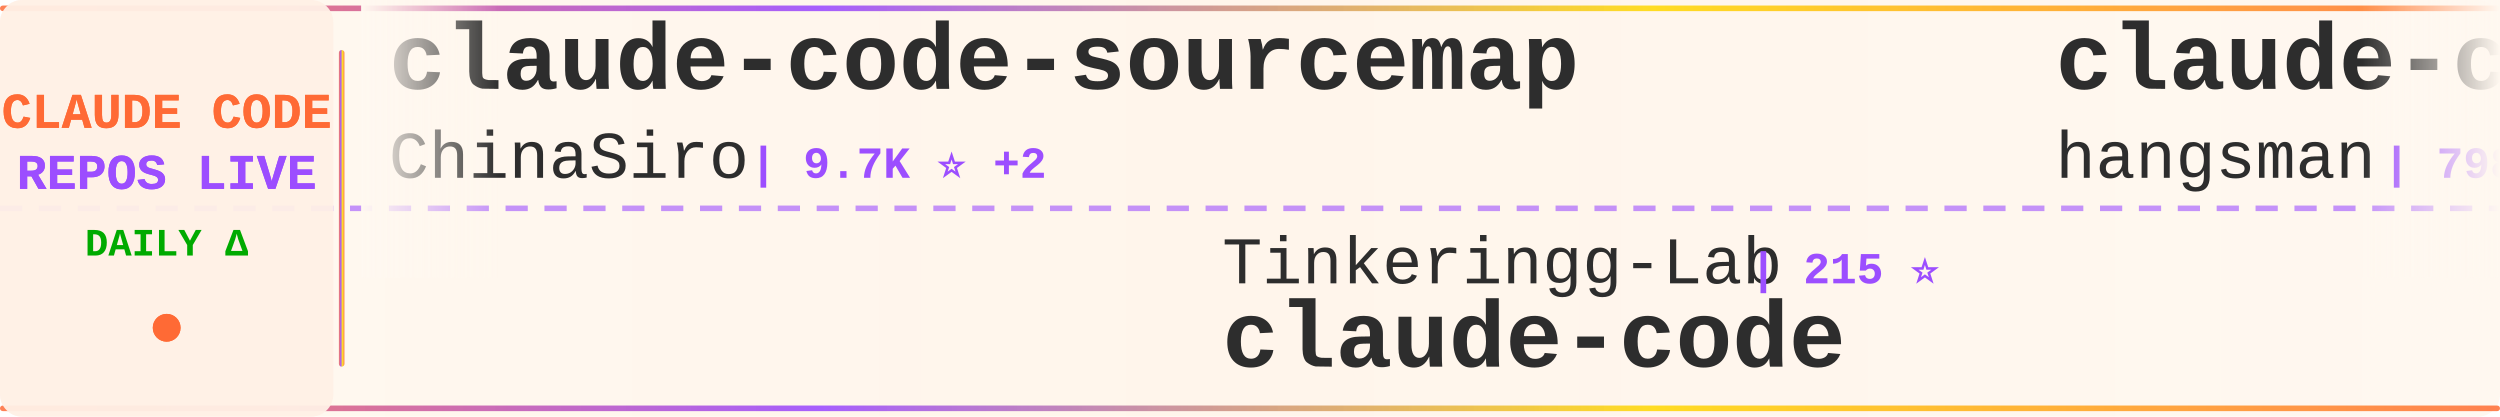
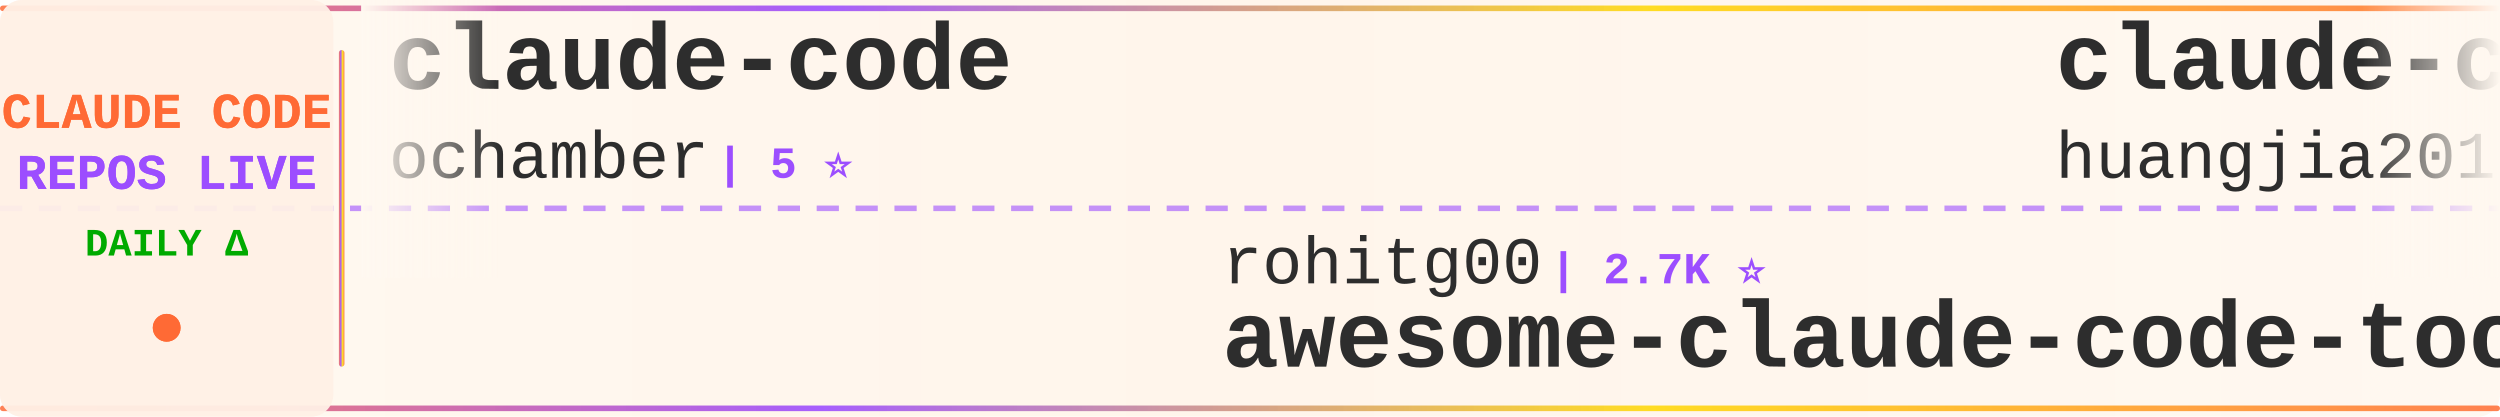
<svg xmlns="http://www.w3.org/2000/svg" width="900" height="150">
  <defs>
    <linearGradient id="tickerBg" x1="0%" y1="0%" x2="100%" y2="0%">
      <stop offset="0%" style="stop-color:#fff8f0;stop-opacity:0.98" />
      <stop offset="50%" style="stop-color:#fff5eb;stop-opacity:1" />
      <stop offset="100%" style="stop-color:#fff8f0;stop-opacity:0.98" />
    </linearGradient>
    <linearGradient id="borderGrad" x1="0%" y1="0%" x2="100%" y2="0%">
      <stop offset="0%" style="stop-color:#FF6B35;stop-opacity:0.85">
        <animate attributeName="stop-opacity" values="0.85;1;0.85" dur="2s" repeatCount="indefinite" />
      </stop>
      <stop offset="33%" style="stop-color:#9C4EFF;stop-opacity:0.9">
        <animate attributeName="stop-opacity" values="0.9;1;0.9" dur="2.2s" repeatCount="indefinite" />
      </stop>
      <stop offset="66%" style="stop-color:#FFD700;stop-opacity:0.85">
        <animate attributeName="stop-opacity" values="0.85;1;0.85" dur="1.8s" repeatCount="indefinite" />
      </stop>
      <stop offset="100%" style="stop-color:#FF6B35;stop-opacity:0.85">
        <animate attributeName="stop-opacity" values="0.85;1;0.85" dur="2s" repeatCount="indefinite" />
      </stop>
    </linearGradient>
    <filter id="textGlow">
      <feGaussianBlur stdDeviation="0.15" result="coloredBlur" />
      <feMerge>
        <feMergeNode in="coloredBlur" />
        <feMergeNode in="SourceGraphic" />
      </feMerge>
    </filter>
    <filter id="metricGlow">
      <feGaussianBlur stdDeviation="0.2" result="coloredBlur" />
      <feMerge>
        <feMergeNode in="coloredBlur" />
        <feMergeNode in="SourceGraphic" />
      </feMerge>
    </filter>
    <linearGradient id="leftFade" x1="0%" y1="0%" x2="100%" y2="0%">
      <stop offset="0%" style="stop-color:#fff8f0;stop-opacity:1" />
      <stop offset="100%" style="stop-color:#fff8f0;stop-opacity:0" />
    </linearGradient>
    <linearGradient id="rightFade" x1="0%" y1="0%" x2="100%" y2="0%">
      <stop offset="0%" style="stop-color:#fff8f0;stop-opacity:0" />
      <stop offset="100%" style="stop-color:#fff8f0;stop-opacity:1" />
    </linearGradient>
  </defs>
  <rect width="900" height="150" fill="url(#tickerBg)" rx="8" />
  <rect x="0" y="2" width="900" height="2" fill="url(#borderGrad)" rx="1" />
  <rect x="0" y="146" width="900" height="2" fill="url(#borderGrad)" rx="1" />
  <line x1="0" y1="75" x2="900" y2="75" stroke="#9C4EFF" stroke-width="2" stroke-dasharray="8 6" opacity="0.6" />
  <rect x="0" y="0" width="120" height="150" fill="#fff0e6" opacity="0.95" rx="8" />
  <text x="60" y="46" font-family="'Courier New', monospace" font-size="18" font-weight="bold" fill="#FF6B35" text-anchor="middle" filter="url(#textGlow)">
    CLAUDE CODE
  </text>
  <text x="60" y="68" font-family="'Courier New', monospace" font-size="18" font-weight="bold" fill="#9C4EFF" text-anchor="middle" filter="url(#textGlow)">
    REPOS LIVE
  </text>
  <text x="60" y="92" font-family="'Courier New', monospace" font-size="14" font-weight="bold" fill="#00aa00" text-anchor="middle">
    DAILY Δ
  </text>
  <circle cx="60" cy="118" r="5" fill="#FF6B35" filter="url(#metricGlow)">
    <animate attributeName="r" values="4;6;4" dur="1.5s" repeatCount="indefinite" />
    <animate attributeName="opacity" values="0.6;1;0.6" dur="1.5s" repeatCount="indefinite" />
  </circle>
  <rect x="122" y="18" width="2" height="114" fill="url(#borderGrad)" rx="1" />
  <clipPath id="tickerClip">
    <rect x="130" y="0" width="770" height="150" />
  </clipPath>
  <g clip-path="url(#tickerClip)">
    <g id="tickerItems">
      <animateTransform attributeName="transform" attributeType="XML" type="translate" from="0 0" to="-3000 0" dur="54s" repeatCount="indefinite" />
      <g transform="translate(0, 0)">
-         <text x="140" y="32" font-family="'Courier New', monospace" font-size="34" font-weight="bold" fill="#2d2d2d">claude-code-sourcemap</text>
-         <text x="140" y="64" font-family="'Courier New', monospace" font-size="24" font-weight="normal" fill="#2d2d2d" opacity="1.0">ChinaSiro</text>
-         <text x="270" y="64" font-family="'Courier New', monospace" font-size="16" font-weight="bold" fill="#9C4EFF"> | 9.7K ⭐ +2</text>
+         <text x="140" y="32" font-family="'Courier New', monospace" font-size="34" font-weight="bold" fill="#2d2d2d">claude-code</text>
+         <text x="140" y="64" font-family="'Courier New', monospace" font-size="24" font-weight="normal" fill="#2d2d2d" opacity="1.0">ochamber</text>
+         <text x="258" y="64" font-family="'Courier New', monospace" font-size="16" font-weight="bold" fill="#9C4EFF"> | 5 ⭐</text>
      </g>
      <g transform="translate(300, 0)">
+         <text x="140" y="102" font-family="'Courier New', monospace" font-size="24" font-weight="normal" fill="#2d2d2d" opacity="1.0">rohitg00</text>
+         <text x="258" y="102" font-family="'Courier New', monospace" font-size="16" font-weight="bold" fill="#9C4EFF"> | 2.7K ⭐</text>
+         <text x="140" y="132" font-family="'Courier New', monospace" font-size="34" font-weight="bold" fill="#2d2d2d">awesome-claude-code-tool...</text>
+       </g>
+       <g transform="translate(600, 0)">
+         <text x="140" y="32" font-family="'Courier New', monospace" font-size="34" font-weight="bold" fill="#2d2d2d">claude-code-engineering</text>
+         <text x="140" y="64" font-family="'Courier New', monospace" font-size="24" font-weight="normal" fill="#2d2d2d" opacity="1.0">huangjia2019</text>
+         <text x="306" y="64" font-family="'Courier New', monospace" font-size="16" font-weight="bold" fill="#9C4EFF"> | 1.1K ⭐</text>
+       </g>
+       <g transform="translate(900, 0)">
+         <text x="140" y="102" font-family="'Courier New', monospace" font-size="24" font-weight="normal" fill="#2d2d2d" opacity="1.0">OrcaWhisper</text>
+         <text x="294" y="102" font-family="'Courier New', monospace" font-size="16" font-weight="bold" fill="#9C4EFF"> | 103 ⭐</text>
+         <text x="140" y="132" font-family="'Courier New', monospace" font-size="34" font-weight="bold" fill="#2d2d2d">Claude-Code</text>
+       </g>
+       <g transform="translate(1200, 0)">
+         <text x="140" y="32" font-family="'Courier New', monospace" font-size="34" font-weight="bold" fill="#2d2d2d">claude-code</text>
+         <text x="140" y="64" font-family="'Courier New', monospace" font-size="24" font-weight="normal" fill="#2d2d2d" opacity="1.0">freestylefly</text>
+         <text x="306" y="64" font-family="'Courier New', monospace" font-size="16" font-weight="bold" fill="#9C4EFF"> | 131 ⭐</text>
+       </g>
+       <g transform="translate(1500, 0)">
+         <text x="140" y="102" font-family="'Courier New', monospace" font-size="24" font-weight="normal" fill="#2d2d2d" opacity="1.0">repowise-dev</text>
+         <text x="306" y="102" font-family="'Courier New', monospace" font-size="16" font-weight="bold" fill="#9C4EFF"> | 1.2K ⭐</text>
+         <text x="140" y="132" font-family="'Courier New', monospace" font-size="34" font-weight="bold" fill="#2d2d2d">claude-code-prompts</text>
+       </g>
+       <g transform="translate(1800, 0)">
+         <text x="140" y="32" font-family="'Courier New', monospace" font-size="34" font-weight="bold" fill="#2d2d2d">claude-code-spec-workflo...</text>
+         <text x="140" y="64" font-family="'Courier New', monospace" font-size="24" font-weight="normal" fill="#2d2d2d" opacity="1.0">Pimzino</text>
+         <text x="246" y="64" font-family="'Courier New', monospace" font-size="16" font-weight="bold" fill="#9C4EFF"> | 3.9K ⭐</text>
+       </g>
+       <g transform="translate(2100, 0)">
        <text x="140" y="102" font-family="'Courier New', monospace" font-size="24" font-weight="normal" fill="#2d2d2d" opacity="1.0">Tinkeringg-Lab</text>
        <text x="330" y="102" font-family="'Courier New', monospace" font-size="16" font-weight="bold" fill="#9C4EFF"> | 215 ⭐</text>
        <text x="140" y="132" font-family="'Courier New', monospace" font-size="34" font-weight="bold" fill="#2d2d2d">claude-code</text>
      </g>
-       <g transform="translate(600, 0)">
-         <text x="140" y="32" font-family="'Courier New', monospace" font-size="34" font-weight="bold" fill="#2d2d2d">claude-code-source</text>
-         <text x="140" y="64" font-family="'Courier New', monospace" font-size="24" font-weight="normal" fill="#2d2d2d" opacity="1.0">hangsman</text>
-         <text x="258" y="64" font-family="'Courier New', monospace" font-size="16" font-weight="bold" fill="#9C4EFF"> | 798 ⭐</text>
+       <g transform="translate(2400, 0)">
+         <text x="140" y="32" font-family="'Courier New', monospace" font-size="34" font-weight="bold" fill="#2d2d2d">claude-code-webui</text>
+         <text x="140" y="64" font-family="'Courier New', monospace" font-size="24" font-weight="normal" fill="#2d2d2d" opacity="1.0">sugyan</text>
+         <text x="234" y="64" font-family="'Courier New', monospace" font-size="16" font-weight="bold" fill="#9C4EFF"> | 1.1K ⭐</text>
      </g>
-       <g transform="translate(900, 0)">
-         <text x="140" y="102" font-family="'Courier New', monospace" font-size="24" font-weight="normal" fill="#2d2d2d" opacity="1.0">Chachamaru127</text>
-         <text x="318" y="102" font-family="'Courier New', monospace" font-size="16" font-weight="bold" fill="#9C4EFF"> | 3.2K ⭐ +1</text>
-         <text x="140" y="132" font-family="'Courier New', monospace" font-size="34" font-weight="bold" fill="#2d2d2d">claude-code-harness</text>
-       </g>
-       <g transform="translate(1200, 0)">
-         <text x="140" y="32" font-family="'Courier New', monospace" font-size="34" font-weight="bold" fill="#2d2d2d">claude-code-security-rev...</text>
-         <text x="140" y="64" font-family="'Courier New', monospace" font-size="24" font-weight="normal" fill="#2d2d2d" opacity="1.0">anthropics</text>
-         <text x="282" y="64" font-family="'Courier New', monospace" font-size="16" font-weight="bold" fill="#9C4EFF"> | 6.3K ⭐ +3</text>
-       </g>
-       <g transform="translate(1500, 0)">
-         <text x="140" y="102" font-family="'Courier New', monospace" font-size="24" font-weight="normal" fill="#2d2d2d" opacity="1.0">JrCx7scC</text>
-         <text x="258" y="102" font-family="'Courier New', monospace" font-size="16" font-weight="bold" fill="#9C4EFF"> | 376 ⭐</text>
-         <text x="140" y="132" font-family="'Courier New', monospace" font-size="34" font-weight="bold" fill="#2d2d2d">claude-code-source</text>
-       </g>
-       <g transform="translate(1800, 0)">
-         <text x="140" y="32" font-family="'Courier New', monospace" font-size="34" font-weight="bold" fill="#2d2d2d">Auto-claude-code-researc...</text>
-         <text x="140" y="64" font-family="'Courier New', monospace" font-size="24" font-weight="normal" fill="#2d2d2d" opacity="1.0">wanshuiyin</text>
-         <text x="282" y="64" font-family="'Courier New', monospace" font-size="16" font-weight="bold" fill="#9C4EFF"> | 17.3K ⭐ +39</text>
-       </g>
-       <g transform="translate(2100, 0)">
+       <g transform="translate(2700, 0)">
        <text x="140" y="102" font-family="'Courier New', monospace" font-size="24" font-weight="normal" fill="#2d2d2d" opacity="1.0">anthropics</text>
-         <text x="282" y="102" font-family="'Courier New', monospace" font-size="16" font-weight="bold" fill="#9C4EFF"> | 150.4K ⭐ +90</text>
+         <text x="282" y="102" font-family="'Courier New', monospace" font-size="16" font-weight="bold" fill="#9C4EFF"> | 150.4K ⭐ +76</text>
        <text x="140" y="132" font-family="'Courier New', monospace" font-size="34" font-weight="bold" fill="#2d2d2d">claude-code</text>
      </g>
-       <g transform="translate(2400, 0)">
-         <text x="140" y="32" font-family="'Courier New', monospace" font-size="34" font-weight="bold" fill="#2d2d2d">claude-code-source-build</text>
-         <text x="140" y="64" font-family="'Courier New', monospace" font-size="24" font-weight="normal" fill="#2d2d2d" opacity="1.0">andrew-kramer-inno</text>
-         <text x="378" y="64" font-family="'Courier New', monospace" font-size="16" font-weight="bold" fill="#9C4EFF"> | 593 ⭐</text>
-       </g>
-       <g transform="translate(2700, 0)">
-         <text x="140" y="102" font-family="'Courier New', monospace" font-size="24" font-weight="normal" fill="#2d2d2d" opacity="1.0">ChrisWiles</text>
-         <text x="282" y="102" font-family="'Courier New', monospace" font-size="16" font-weight="bold" fill="#9C4EFF"> | 6.1K ⭐</text>
-         <text x="140" y="132" font-family="'Courier New', monospace" font-size="34" font-weight="bold" fill="#2d2d2d">claude-code-showcase</text>
-       </g>
      <g transform="translate(3000, 0)">
-         <text x="140" y="32" font-family="'Courier New', monospace" font-size="34" font-weight="bold" fill="#2d2d2d">claude-code-sourcemap</text>
-         <text x="140" y="64" font-family="'Courier New', monospace" font-size="24" font-weight="normal" fill="#2d2d2d" opacity="1.0">ChinaSiro</text>
-         <text x="270" y="64" font-family="'Courier New', monospace" font-size="16" font-weight="bold" fill="#9C4EFF"> | 9.7K ⭐ +2</text>
+         <text x="140" y="32" font-family="'Courier New', monospace" font-size="34" font-weight="bold" fill="#2d2d2d">claude-code</text>
+         <text x="140" y="64" font-family="'Courier New', monospace" font-size="24" font-weight="normal" fill="#2d2d2d" opacity="1.0">ochamber</text>
+         <text x="258" y="64" font-family="'Courier New', monospace" font-size="16" font-weight="bold" fill="#9C4EFF"> | 5 ⭐</text>
      </g>
      <g transform="translate(3300, 0)">
-         <text x="140" y="102" font-family="'Courier New', monospace" font-size="24" font-weight="normal" fill="#2d2d2d" opacity="1.0">Tinkeringg-Lab</text>
-         <text x="330" y="102" font-family="'Courier New', monospace" font-size="16" font-weight="bold" fill="#9C4EFF"> | 215 ⭐</text>
-         <text x="140" y="132" font-family="'Courier New', monospace" font-size="34" font-weight="bold" fill="#2d2d2d">claude-code</text>
+         <text x="140" y="102" font-family="'Courier New', monospace" font-size="24" font-weight="normal" fill="#2d2d2d" opacity="1.0">rohitg00</text>
+         <text x="258" y="102" font-family="'Courier New', monospace" font-size="16" font-weight="bold" fill="#9C4EFF"> | 2.7K ⭐</text>
+         <text x="140" y="132" font-family="'Courier New', monospace" font-size="34" font-weight="bold" fill="#2d2d2d">awesome-claude-code-tool...</text>
      </g>
      <g transform="translate(3600, 0)">
-         <text x="140" y="32" font-family="'Courier New', monospace" font-size="34" font-weight="bold" fill="#2d2d2d">claude-code-source</text>
-         <text x="140" y="64" font-family="'Courier New', monospace" font-size="24" font-weight="normal" fill="#2d2d2d" opacity="1.0">hangsman</text>
-         <text x="258" y="64" font-family="'Courier New', monospace" font-size="16" font-weight="bold" fill="#9C4EFF"> | 798 ⭐</text>
+         <text x="140" y="32" font-family="'Courier New', monospace" font-size="34" font-weight="bold" fill="#2d2d2d">claude-code-engineering</text>
+         <text x="140" y="64" font-family="'Courier New', monospace" font-size="24" font-weight="normal" fill="#2d2d2d" opacity="1.0">huangjia2019</text>
+         <text x="306" y="64" font-family="'Courier New', monospace" font-size="16" font-weight="bold" fill="#9C4EFF"> | 1.1K ⭐</text>
      </g>
      <g transform="translate(3900, 0)">
-         <text x="140" y="102" font-family="'Courier New', monospace" font-size="24" font-weight="normal" fill="#2d2d2d" opacity="1.0">Chachamaru127</text>
-         <text x="318" y="102" font-family="'Courier New', monospace" font-size="16" font-weight="bold" fill="#9C4EFF"> | 3.2K ⭐ +1</text>
-         <text x="140" y="132" font-family="'Courier New', monospace" font-size="34" font-weight="bold" fill="#2d2d2d">claude-code-harness</text>
+         <text x="140" y="102" font-family="'Courier New', monospace" font-size="24" font-weight="normal" fill="#2d2d2d" opacity="1.0">OrcaWhisper</text>
+         <text x="294" y="102" font-family="'Courier New', monospace" font-size="16" font-weight="bold" fill="#9C4EFF"> | 103 ⭐</text>
+         <text x="140" y="132" font-family="'Courier New', monospace" font-size="34" font-weight="bold" fill="#2d2d2d">Claude-Code</text>
      </g>
    </g>
  </g>
  <rect x="130" y="0" width="50" height="100" fill="url(#leftFade)" />
  <rect x="850" y="0" width="50" height="100" fill="url(#rightFade)" />
</svg>
